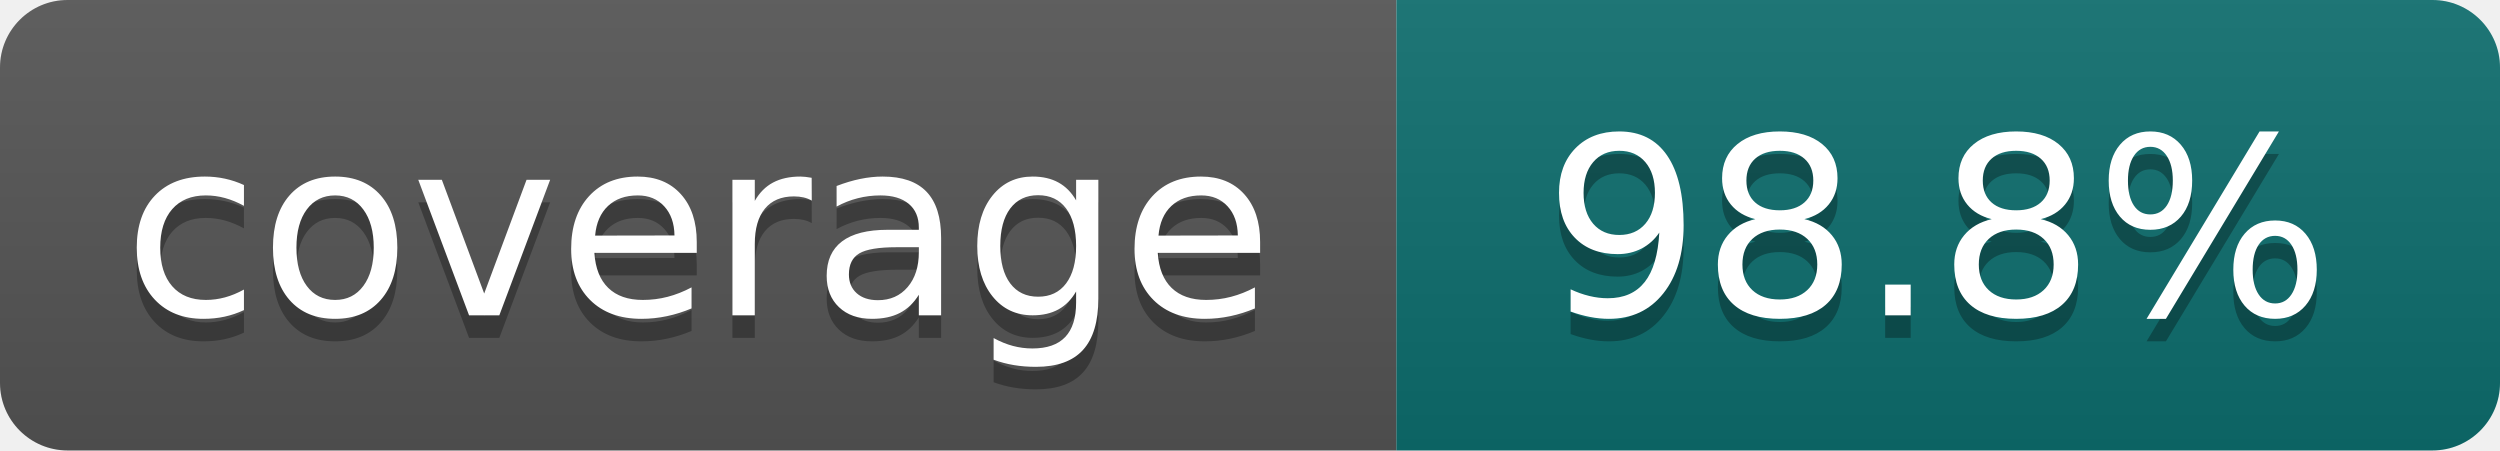
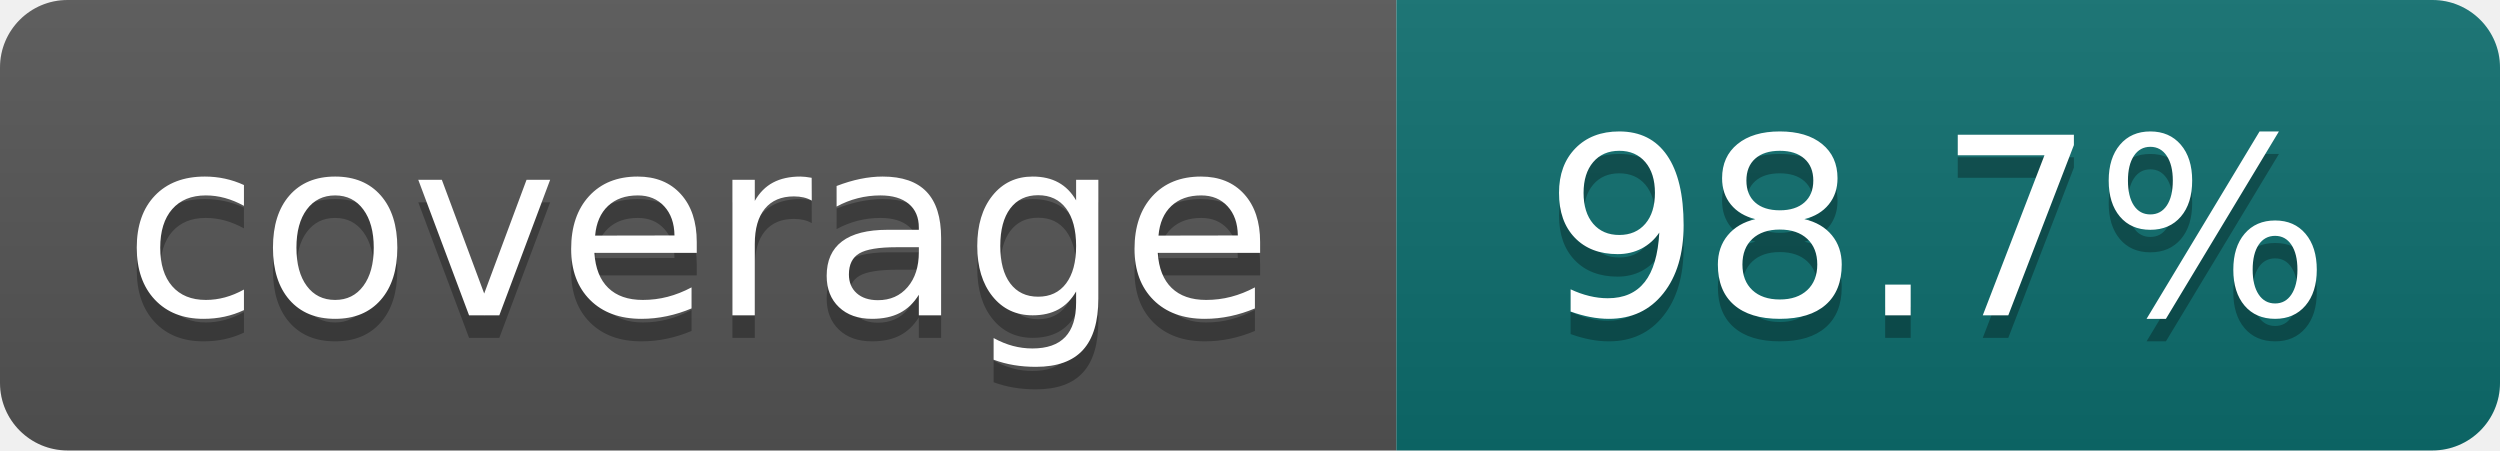
- <svg xmlns="http://www.w3.org/2000/svg" width="111" height="20" role="img" aria-label="coverage: 98.8%">
+ <svg xmlns="http://www.w3.org/2000/svg" width="111" height="20" role="img" aria-label="coverage: 98.7%">
  <linearGradient id="s" x2="0" y2="100%">
    <stop offset="0" stop-color="#bbb" stop-opacity=".1" />
    <stop offset="1" stop-opacity=".1" />
  </linearGradient>
  <clipPath id="r">
    <rect width="111" height="20" rx="3" fill="#fff" />
  </clipPath>
  <g clip-path="url(#r)">
    <rect width="62" height="20" fill="#555" />
    <rect x="62" width="49" height="20" fill="#0d6e6e" />
    <rect width="111" height="20" fill="url(#s)" />
  </g>
  <g fill="#fff" text-anchor="middle" font-family="Verdana,Geneva,DejaVu Sans,sans-serif" font-size="110" text-rendering="geometricPrecision">
    <text x="310" y="150" fill="#010101" fill-opacity=".3" transform="scale(.1)" textLength="500">coverage</text>
    <text x="310" y="140" transform="scale(.1)" textLength="500">coverage</text>
-     <text x="860" y="150" fill="#010101" fill-opacity=".3" transform="scale(.1)" textLength="370">98.8%</text>
-     <text x="860" y="140" transform="scale(.1)" textLength="370">98.8%</text>
+     <text x="860" y="150" fill="#010101" fill-opacity=".3" transform="scale(.1)" textLength="370">98.7%</text>
+     <text x="860" y="140" transform="scale(.1)" textLength="370">98.7%</text>
  </g>
</svg>
